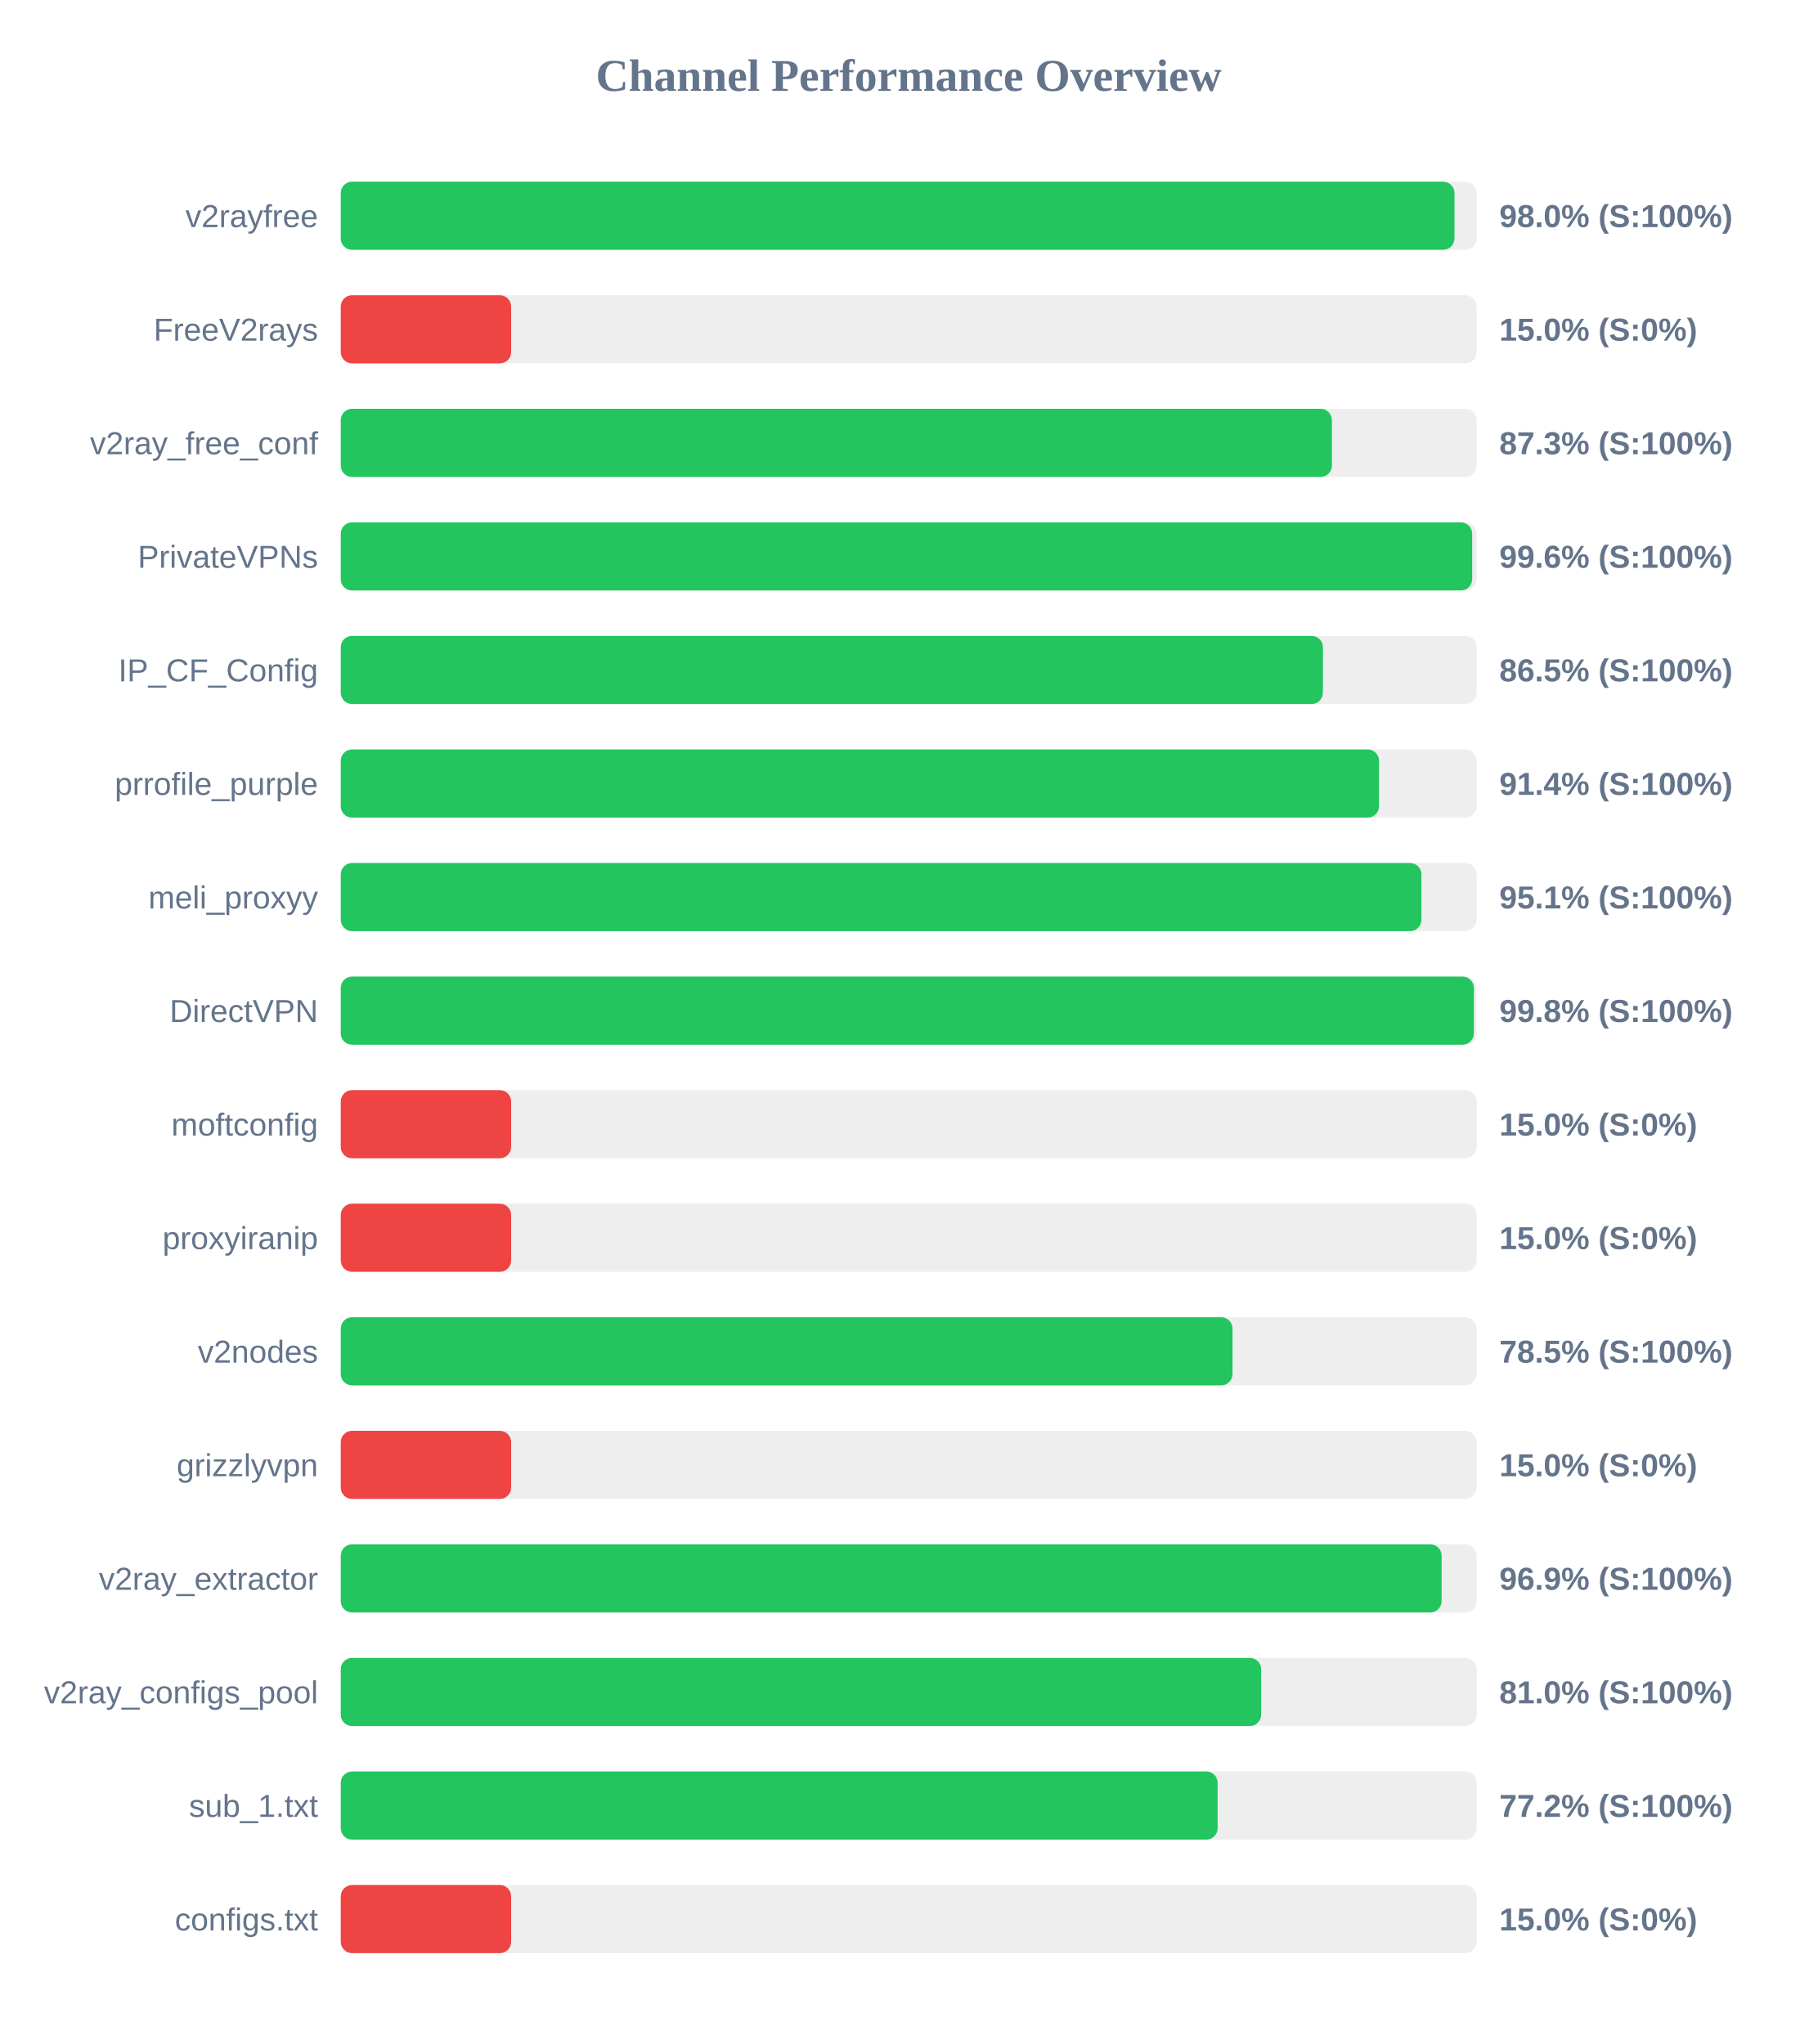
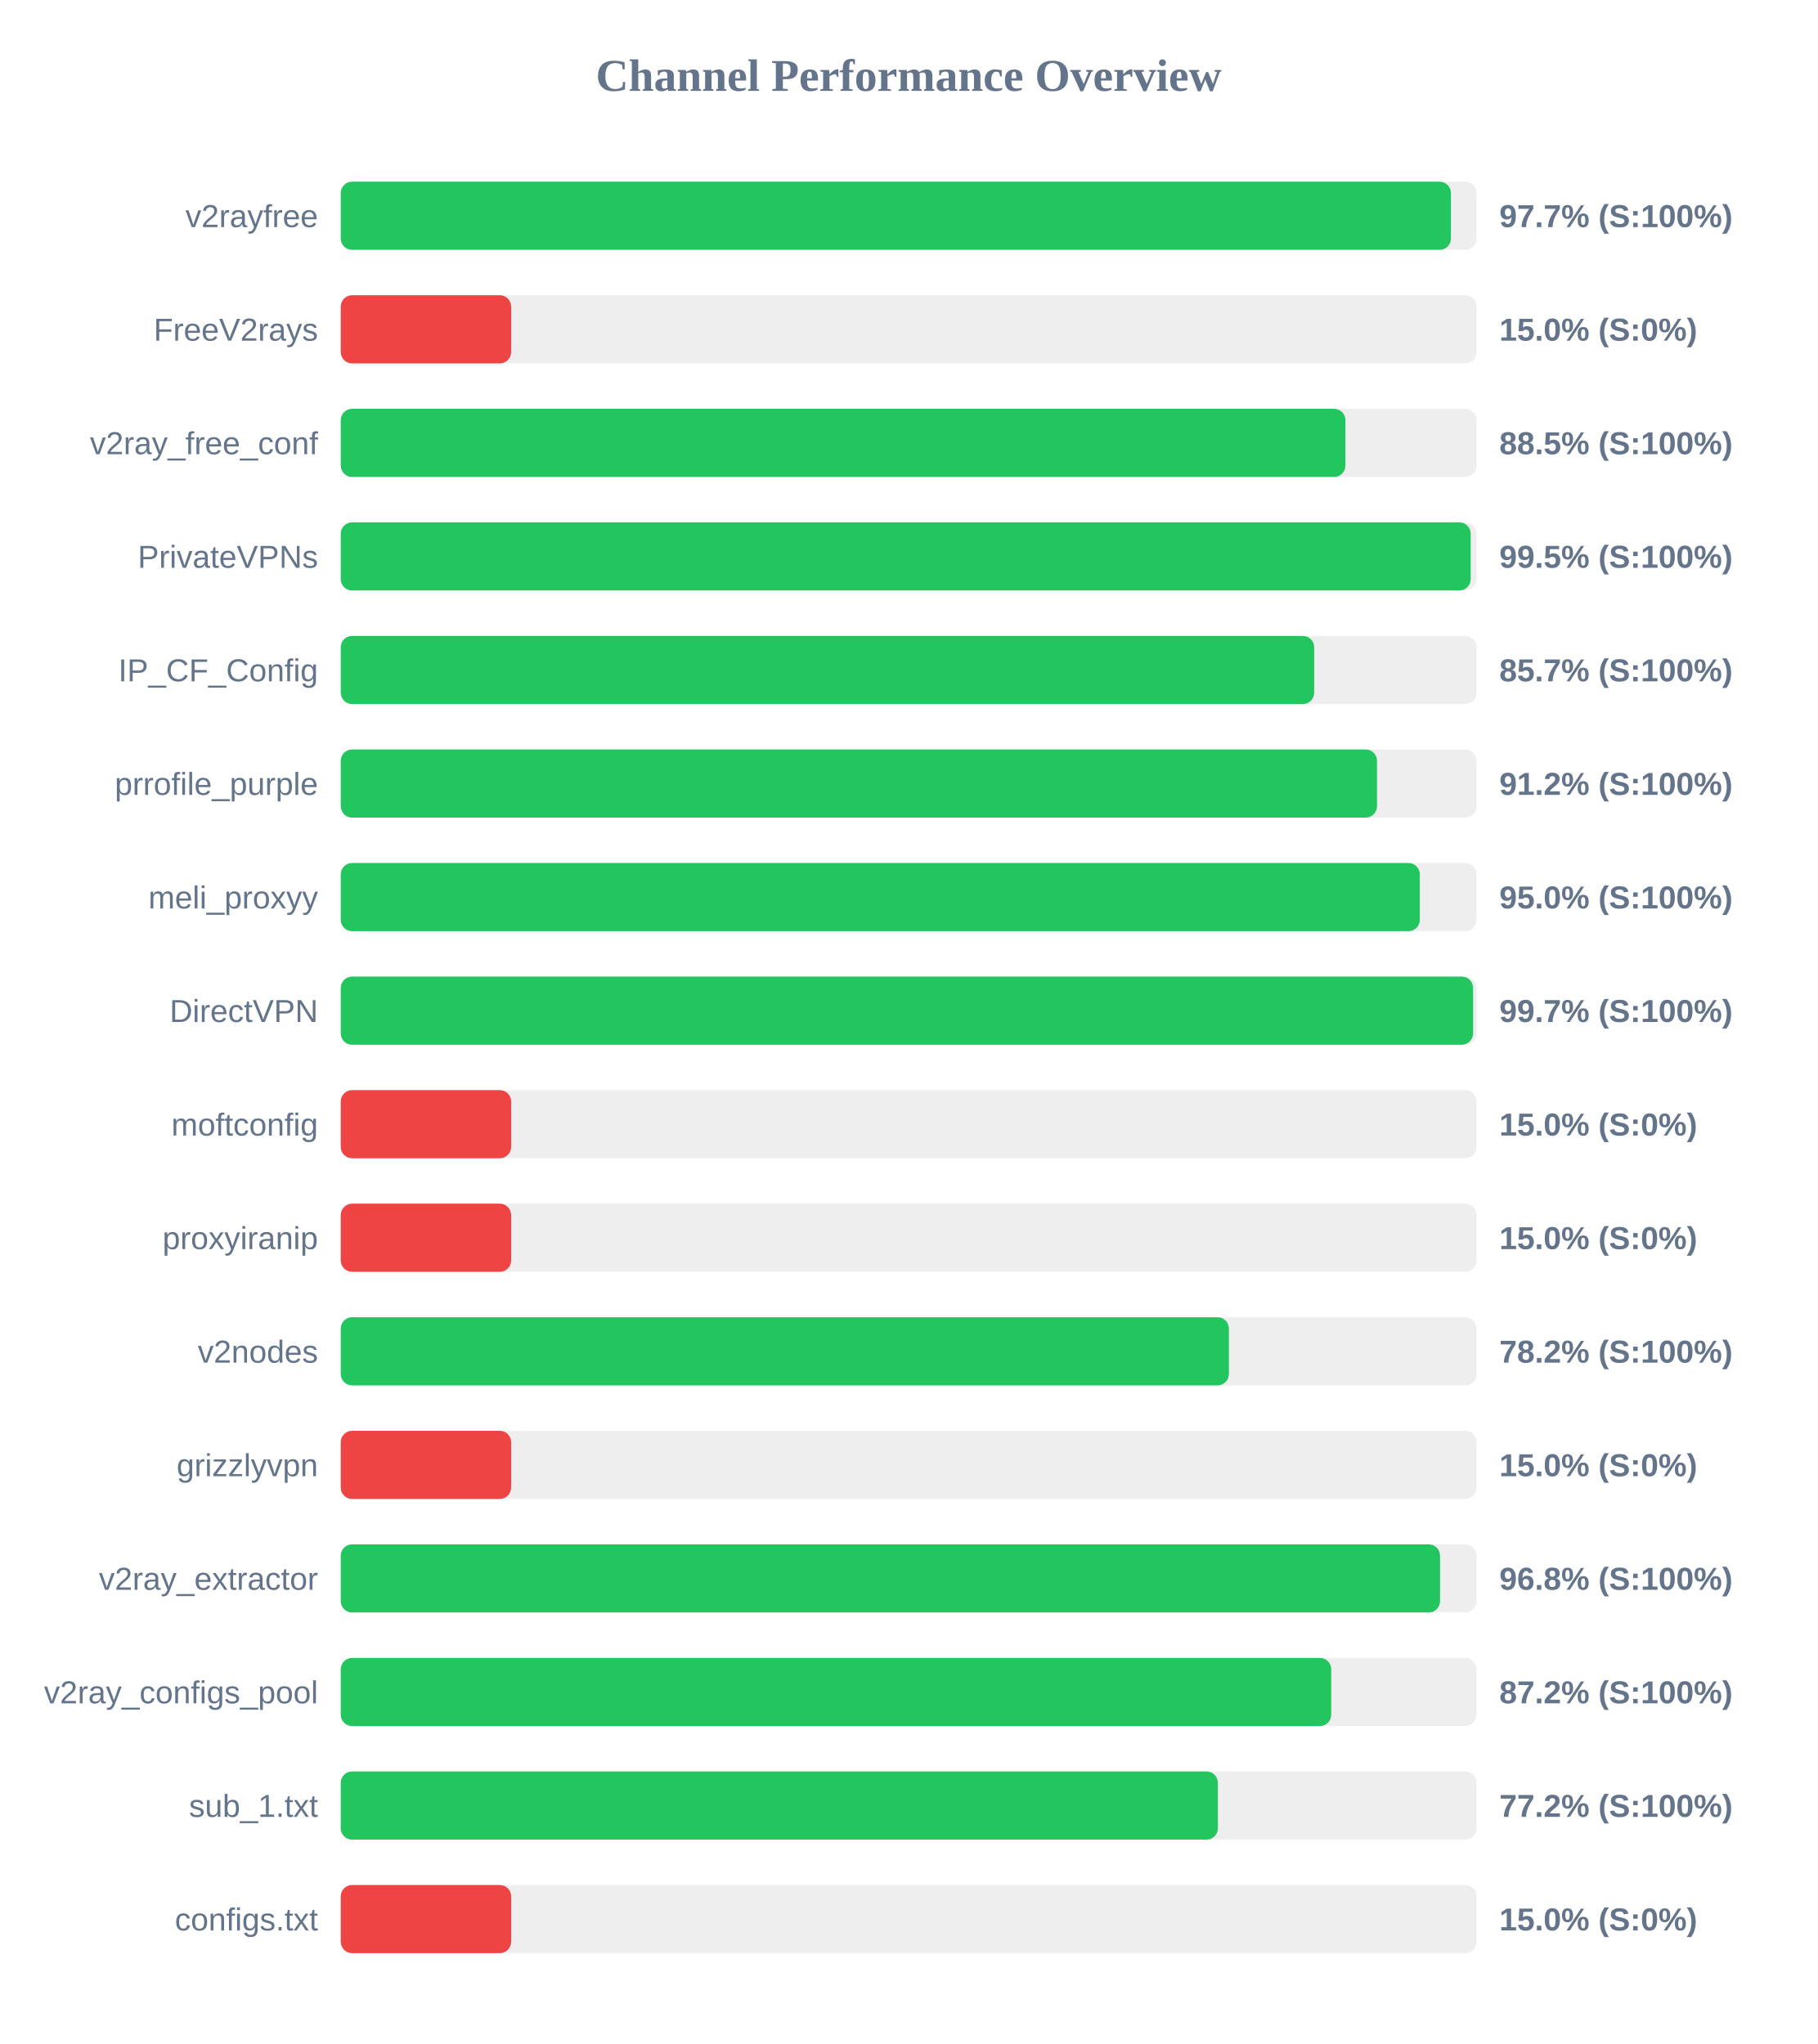
<svg xmlns="http://www.w3.org/2000/svg" width="800" height="900" version="1.1">
  <style>
        .row { font: 14px Arial; fill: #64748b; }
        .score { font: bold 14px Arial; fill: #64748b; }
    </style>
  <text x="400" y="40" text-anchor="middle" font-size="20px" font-weight="bold" fill="#64748b">Channel Performance Overview</text>
  <rect x="150" y="80" width="500" height="30" fill="#eee" rx="5" />
-   <rect x="150" y="80" width="490.25" height="30" fill="#22c55e" rx="5" />
+   <rect x="150" y="80" width="488.7" height="30" fill="#22c55e" rx="5" />
  <text x="140" y="100" text-anchor="end" class="row">v2rayfree</text>
-   <text x="660" y="100" text-anchor="start" class="score">98.0% (S:100%)</text>
+   <text x="660" y="100" text-anchor="start" class="score">97.7% (S:100%)</text>
  <rect x="150" y="130" width="500" height="30" fill="#eee" rx="5" />
  <rect x="150" y="130" width="75.0" height="30" fill="#ef4444" rx="5" />
  <text x="140" y="150" text-anchor="end" class="row">FreeV2rays</text>
  <text x="660" y="150" text-anchor="start" class="score">15.0% (S:0%)</text>
  <rect x="150" y="180" width="500" height="30" fill="#eee" rx="5" />
-   <rect x="150" y="180" width="436.3" height="30" fill="#22c55e" rx="5" />
+   <rect x="150" y="180" width="442.25" height="30" fill="#22c55e" rx="5" />
  <text x="140" y="200" text-anchor="end" class="row">v2ray_free_conf</text>
-   <text x="660" y="200" text-anchor="start" class="score">87.3% (S:100%)</text>
+   <text x="660" y="200" text-anchor="start" class="score">88.5% (S:100%)</text>
  <rect x="150" y="230" width="500" height="30" fill="#eee" rx="5" />
-   <rect x="150" y="230" width="498.05" height="30" fill="#22c55e" rx="5" />
+   <rect x="150" y="230" width="497.4" height="30" fill="#22c55e" rx="5" />
  <text x="140" y="250" text-anchor="end" class="row">PrivateVPNs</text>
-   <text x="660" y="250" text-anchor="start" class="score">99.6% (S:100%)</text>
+   <text x="660" y="250" text-anchor="start" class="score">99.5% (S:100%)</text>
  <rect x="150" y="280" width="500" height="30" fill="#eee" rx="5" />
-   <rect x="150" y="280" width="432.35" height="30" fill="#22c55e" rx="5" />
+   <rect x="150" y="280" width="428.5" height="30" fill="#22c55e" rx="5" />
  <text x="140" y="300" text-anchor="end" class="row">IP_CF_Config</text>
-   <text x="660" y="300" text-anchor="start" class="score">86.5% (S:100%)</text>
+   <text x="660" y="300" text-anchor="start" class="score">85.7% (S:100%)</text>
  <rect x="150" y="330" width="500" height="30" fill="#eee" rx="5" />
-   <rect x="150" y="330" width="457.05" height="30" fill="#22c55e" rx="5" />
+   <rect x="150" y="330" width="456.15" height="30" fill="#22c55e" rx="5" />
  <text x="140" y="350" text-anchor="end" class="row">prrofile_purple</text>
-   <text x="660" y="350" text-anchor="start" class="score">91.4% (S:100%)</text>
+   <text x="660" y="350" text-anchor="start" class="score">91.2% (S:100%)</text>
  <rect x="150" y="380" width="500" height="30" fill="#eee" rx="5" />
-   <rect x="150" y="380" width="475.7" height="30" fill="#22c55e" rx="5" />
+   <rect x="150" y="380" width="475.0" height="30" fill="#22c55e" rx="5" />
  <text x="140" y="400" text-anchor="end" class="row">meli_proxyy</text>
-   <text x="660" y="400" text-anchor="start" class="score">95.1% (S:100%)</text>
+   <text x="660" y="400" text-anchor="start" class="score">95.0% (S:100%)</text>
  <rect x="150" y="430" width="500" height="30" fill="#eee" rx="5" />
-   <rect x="150" y="430" width="498.8" height="30" fill="#22c55e" rx="5" />
+   <rect x="150" y="430" width="498.45" height="30" fill="#22c55e" rx="5" />
  <text x="140" y="450" text-anchor="end" class="row">DirectVPN</text>
-   <text x="660" y="450" text-anchor="start" class="score">99.8% (S:100%)</text>
+   <text x="660" y="450" text-anchor="start" class="score">99.7% (S:100%)</text>
  <rect x="150" y="480" width="500" height="30" fill="#eee" rx="5" />
  <rect x="150" y="480" width="75.0" height="30" fill="#ef4444" rx="5" />
  <text x="140" y="500" text-anchor="end" class="row">moftconfig</text>
  <text x="660" y="500" text-anchor="start" class="score">15.0% (S:0%)</text>
  <rect x="150" y="530" width="500" height="30" fill="#eee" rx="5" />
  <rect x="150" y="530" width="75.0" height="30" fill="#ef4444" rx="5" />
  <text x="140" y="550" text-anchor="end" class="row">proxyiranip</text>
  <text x="660" y="550" text-anchor="start" class="score">15.0% (S:0%)</text>
  <rect x="150" y="580" width="500" height="30" fill="#eee" rx="5" />
-   <rect x="150" y="580" width="392.55" height="30" fill="#22c55e" rx="5" />
+   <rect x="150" y="580" width="390.95" height="30" fill="#22c55e" rx="5" />
  <text x="140" y="600" text-anchor="end" class="row">v2nodes</text>
-   <text x="660" y="600" text-anchor="start" class="score">78.5% (S:100%)</text>
+   <text x="660" y="600" text-anchor="start" class="score">78.2% (S:100%)</text>
  <rect x="150" y="630" width="500" height="30" fill="#eee" rx="5" />
  <rect x="150" y="630" width="75.0" height="30" fill="#ef4444" rx="5" />
  <text x="140" y="650" text-anchor="end" class="row">grizzlyvpn</text>
  <text x="660" y="650" text-anchor="start" class="score">15.0% (S:0%)</text>
  <rect x="150" y="680" width="500" height="30" fill="#eee" rx="5" />
-   <rect x="150" y="680" width="484.6" height="30" fill="#22c55e" rx="5" />
+   <rect x="150" y="680" width="483.9" height="30" fill="#22c55e" rx="5" />
  <text x="140" y="700" text-anchor="end" class="row">v2ray_extractor</text>
-   <text x="660" y="700" text-anchor="start" class="score">96.9% (S:100%)</text>
+   <text x="660" y="700" text-anchor="start" class="score">96.8% (S:100%)</text>
  <rect x="150" y="730" width="500" height="30" fill="#eee" rx="5" />
-   <rect x="150" y="730" width="405.15" height="30" fill="#22c55e" rx="5" />
+   <rect x="150" y="730" width="436.0" height="30" fill="#22c55e" rx="5" />
  <text x="140" y="750" text-anchor="end" class="row">v2ray_configs_pool</text>
-   <text x="660" y="750" text-anchor="start" class="score">81.0% (S:100%)</text>
+   <text x="660" y="750" text-anchor="start" class="score">87.2% (S:100%)</text>
  <rect x="150" y="780" width="500" height="30" fill="#eee" rx="5" />
-   <rect x="150" y="780" width="386.0" height="30" fill="#22c55e" rx="5" />
+   <rect x="150" y="780" width="386.1" height="30" fill="#22c55e" rx="5" />
  <text x="140" y="800" text-anchor="end" class="row">sub_1.txt</text>
  <text x="660" y="800" text-anchor="start" class="score">77.2% (S:100%)</text>
  <rect x="150" y="830" width="500" height="30" fill="#eee" rx="5" />
  <rect x="150" y="830" width="75.0" height="30" fill="#ef4444" rx="5" />
  <text x="140" y="850" text-anchor="end" class="row">configs.txt</text>
  <text x="660" y="850" text-anchor="start" class="score">15.0% (S:0%)</text>
</svg>
